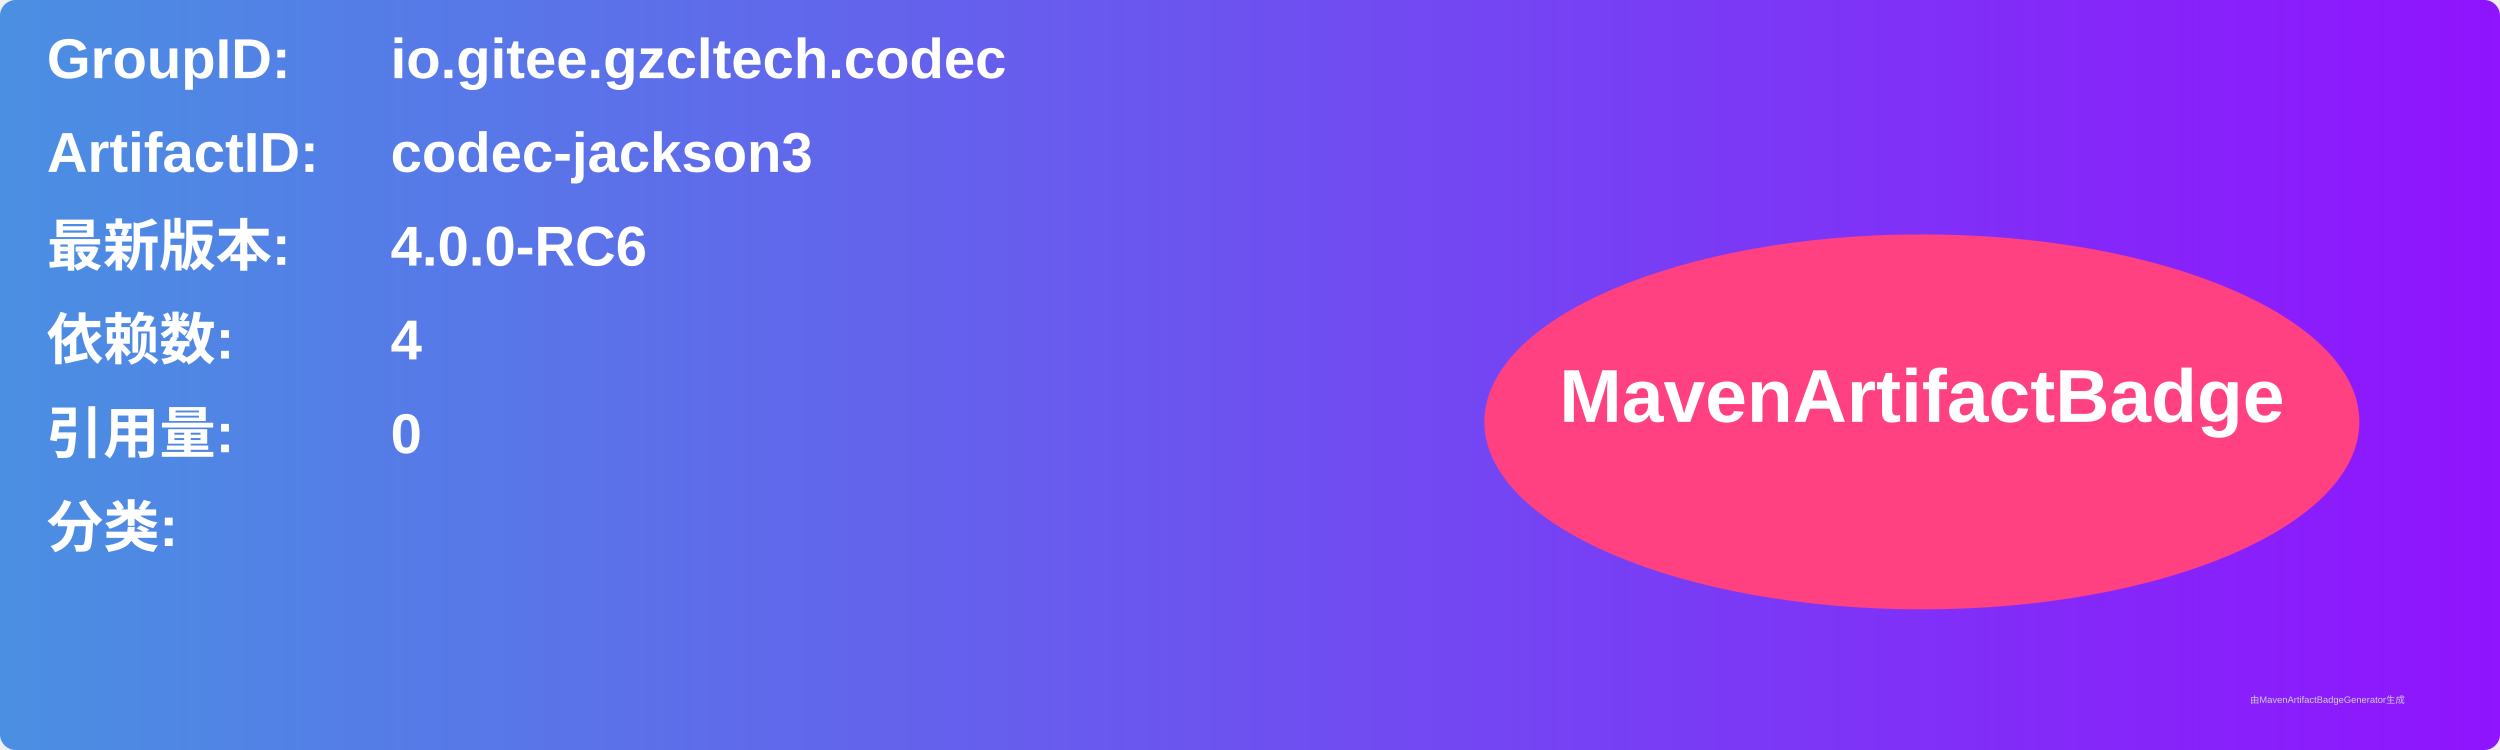
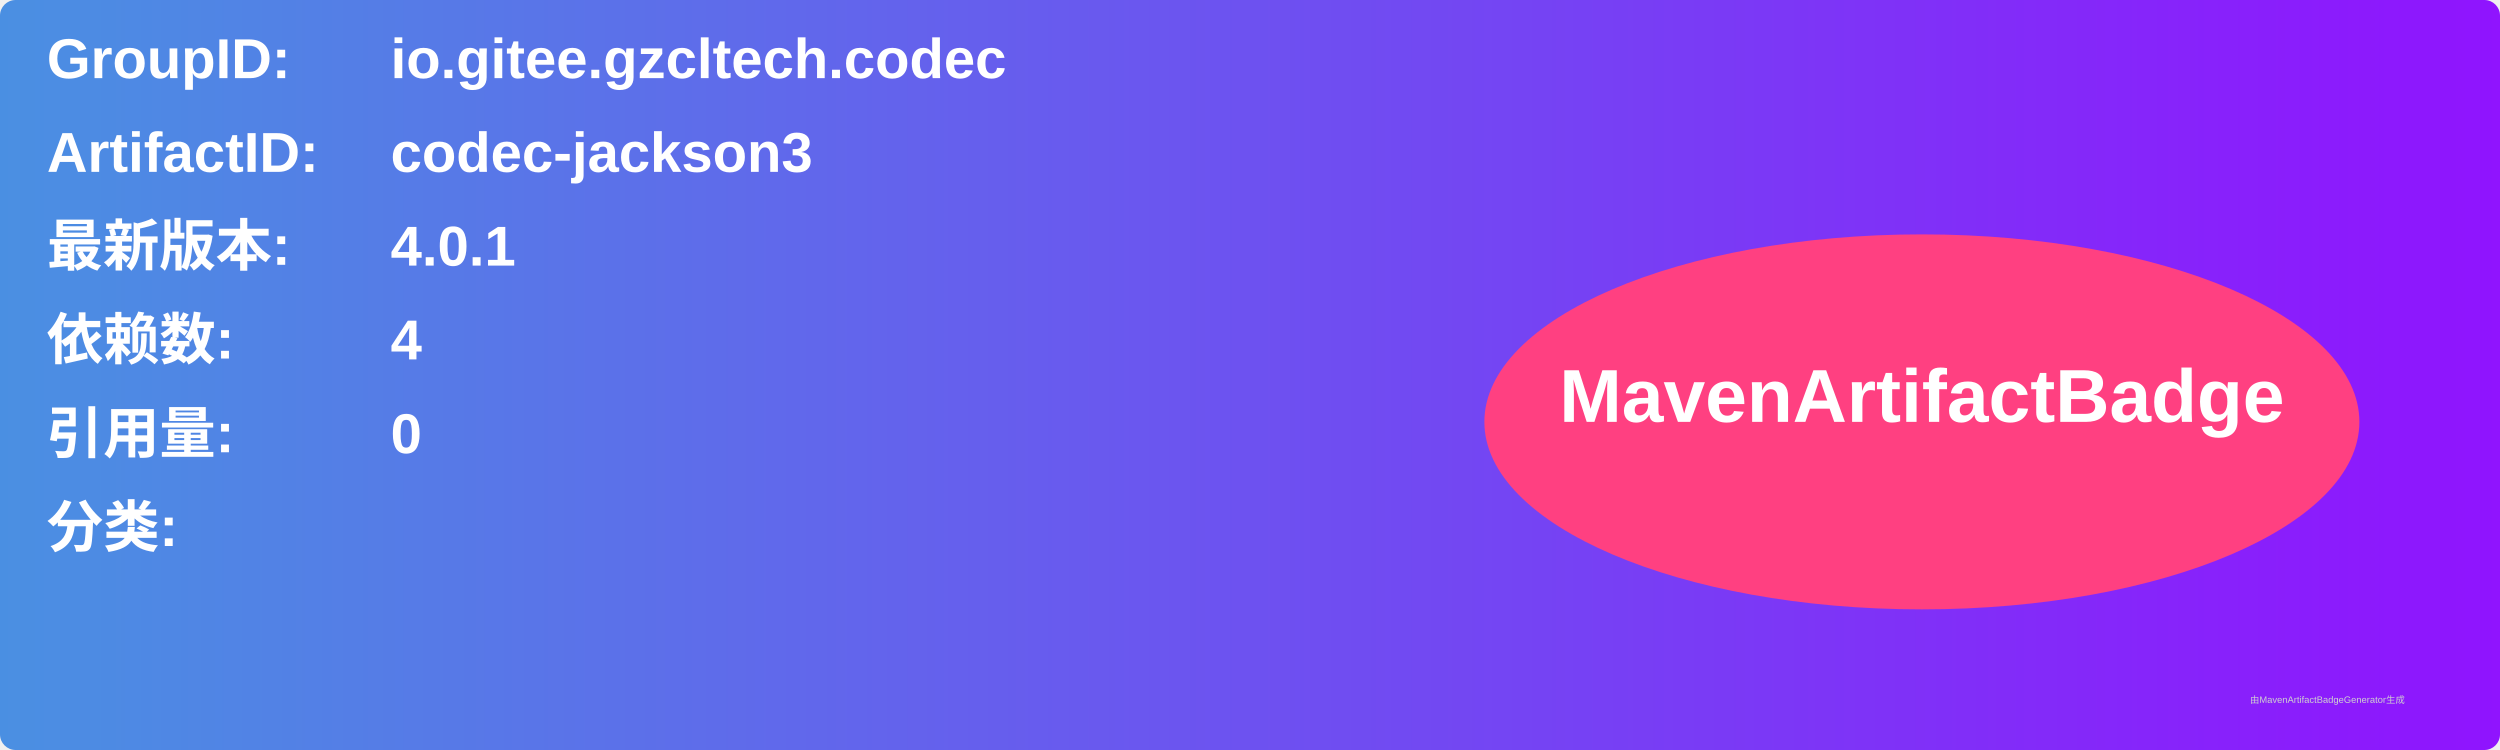
<svg xmlns="http://www.w3.org/2000/svg" width="800" height="240" viewBox="0 0 800 240">
  <linearGradient id="grad" x1="0%" y1="0%" x2="100%" y2="0%">
    <stop offset="0%" stop-color="#4a90e2" />
    <stop offset="100%" stop-color="#9013fe" />
  </linearGradient>
  <rect width="100%" height="100%" rx="5" ry="5" fill="url(#grad)" />
  <g transform="translate(15, 15)">
    <text x="0" y="10" font-family="Arial" font-size="18" fill="white" font-weight="bold" width="260">GroupID:</text>
    <text x="110" y="10" font-family="Arial" font-size="18" fill="white" font-weight="bold" width="460">io.gitee.gzcltech.codec</text>
    <text x="0" y="40" font-family="Arial" font-size="18" fill="white" font-weight="bold" width="260">ArtifactID:</text>
    <text x="110" y="40" font-family="Arial" font-size="18" fill="white" font-weight="bold" width="460">codec-jackson3</text>
    <text x="0" y="70" font-family="Arial" font-size="18" fill="white" font-weight="bold">最新版本:</text>
    <text x="110" y="70" font-family="Arial" font-size="18" fill="white" font-weight="bold">
-       <tspan font-weight="bold">4.0.0-RC6</tspan>
+       <tspan font-weight="bold">4.0.1</tspan>
    </text>
    <text x="0" y="100" font-family="Arial" font-size="18" fill="white" font-weight="bold">依赖数: </text>
    <text x="110" y="100" font-family="Arial" font-size="18" fill="white">
      <tspan font-weight="bold">4</tspan>
    </text>
    <text x="0" y="130" font-family="Arial" font-size="18" fill="white" font-weight="bold">引用量: </text>
    <text x="110" y="130" font-family="Arial" font-size="18" fill="white">
      <tspan font-weight="bold">0</tspan>
    </text>
    <text x="0" y="160" font-family="Arial" font-size="18" fill="white" font-weight="bold">分类:</text>
    <text x="10" y="190" font-family="Arial" font-size="10" fill="white">
      <tspan font-weight="bold" />
    </text>
    <ellipse cx="600" cy="120" rx="140" ry="60" fill="#ff4081" />
    <text x="600" y="120" text-anchor="middle" font-family="Arial" font-size="24" fill="white" font-weight="bold">MavenArtifactBadge</text>
  </g>
  <text x="720" y="225" font-family="Arial" font-size="3" fill="#d0d0d0">由MavenArtifactBadgeGenerator生成</text>
</svg>
